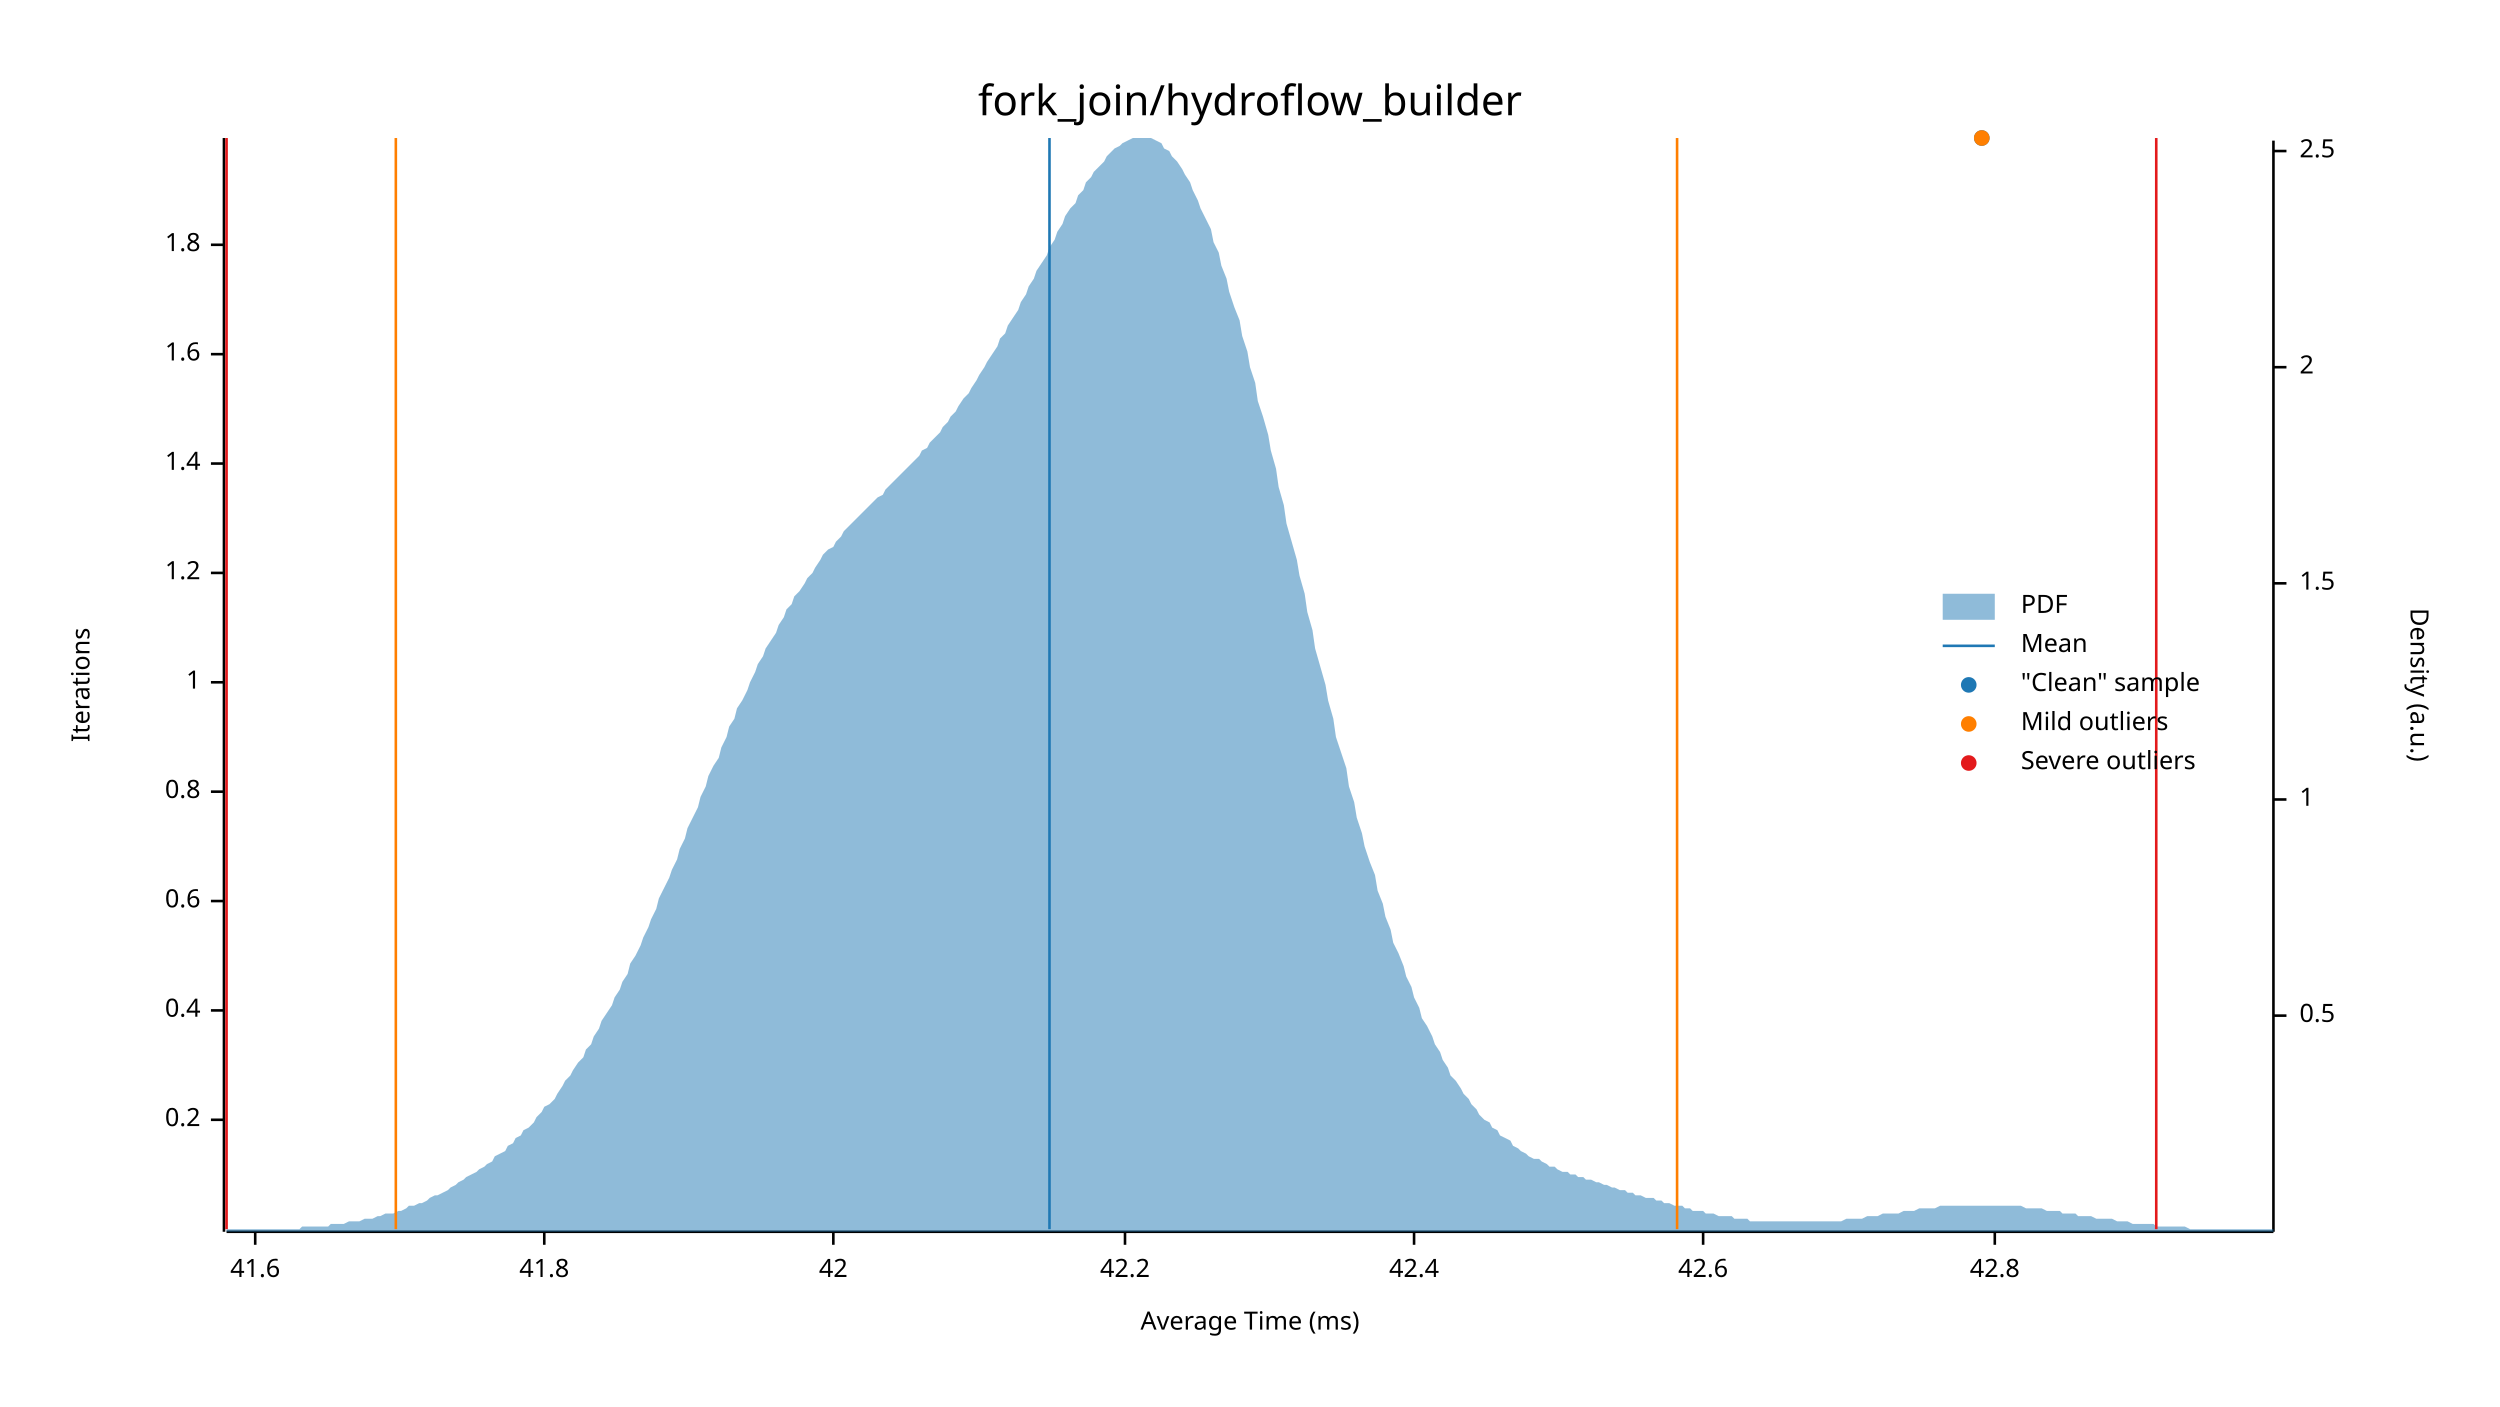
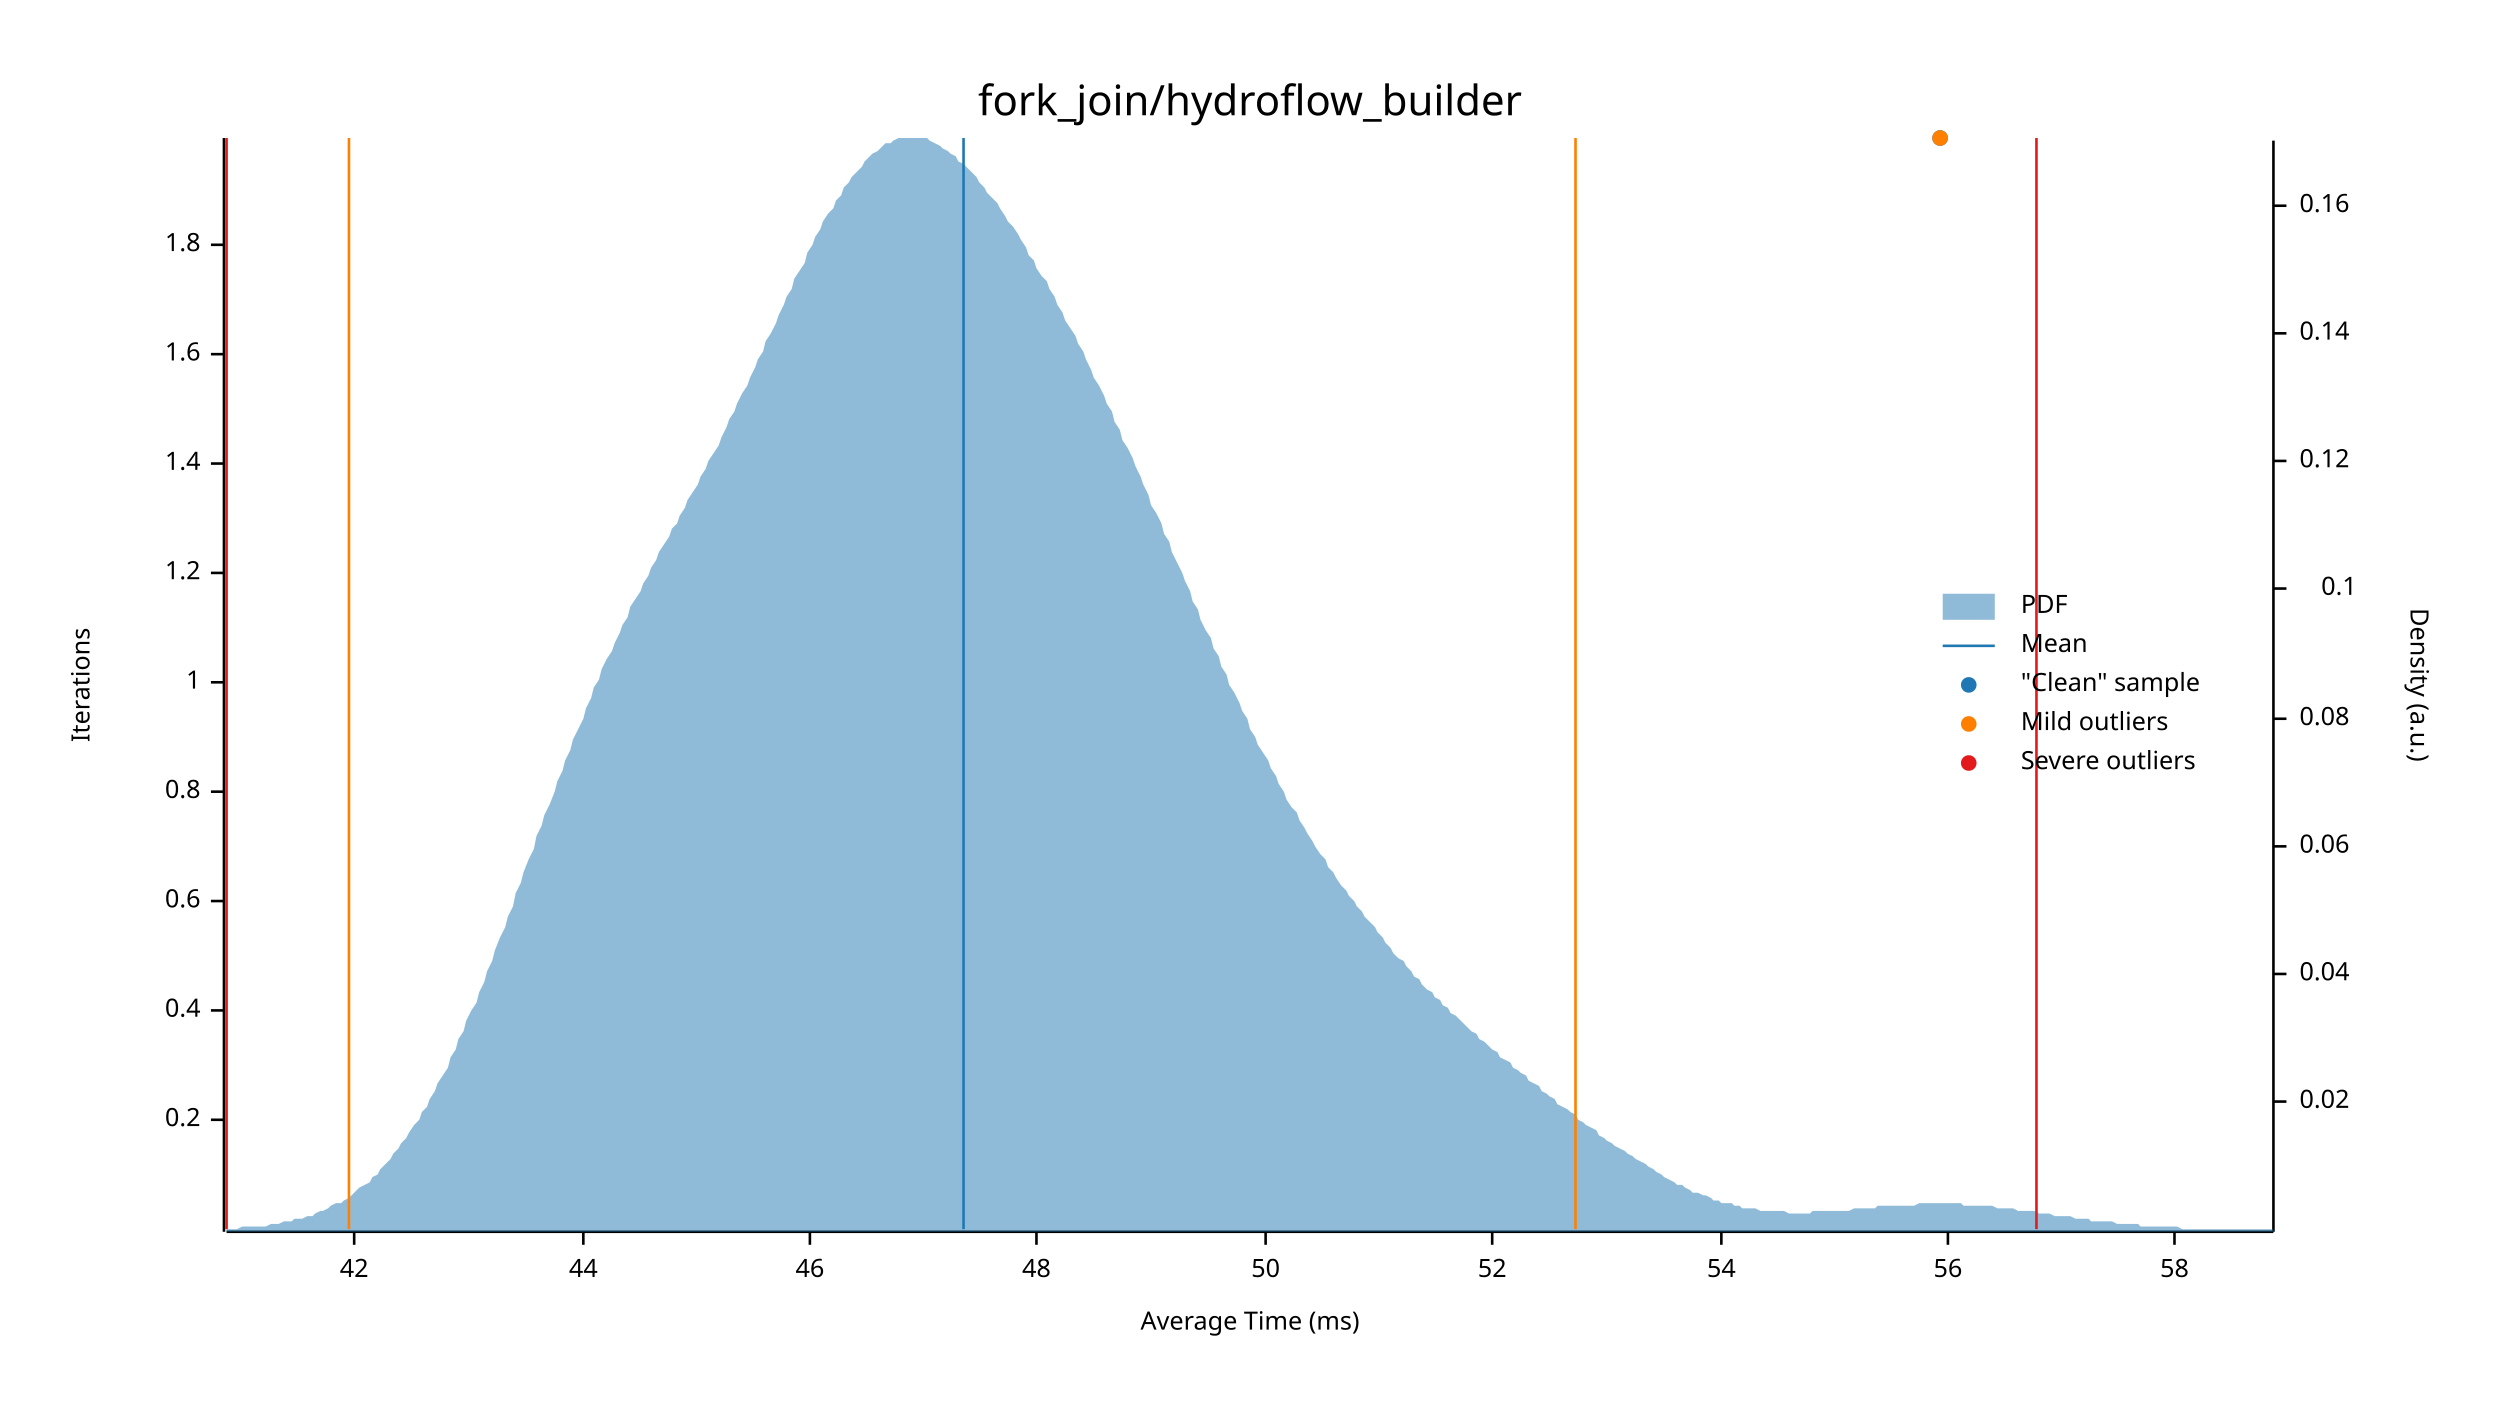
<svg xmlns="http://www.w3.org/2000/svg" width="960" height="540" viewBox="0 0 960 540">
  <text x="480" y="32" dy="0.76em" text-anchor="middle" font-family="sans-serif" font-size="16.129" opacity="1" fill="#000000">
fork_join/hydroflow_builder
</text>
  <text x="27" y="263" dy="0.76em" text-anchor="middle" font-family="sans-serif" font-size="9.677" opacity="1" fill="#000000" transform="rotate(270, 27, 263)">
Iterations
</text>
  <text x="480" y="513" dy="-0.5ex" text-anchor="middle" font-family="sans-serif" font-size="9.677" opacity="1" fill="#000000">
Average Time (ms)
</text>
  <polyline fill="none" opacity="1" stroke="#000000" stroke-width="1" points="86,53 86,473 " />
  <text x="77" y="430" dy="0.5ex" text-anchor="end" font-family="sans-serif" font-size="9.677" opacity="1" fill="#000000">
0.2
</text>
  <polyline fill="none" opacity="1" stroke="#000000" stroke-width="1" points="81,430 86,430 " />
  <text x="77" y="388" dy="0.5ex" text-anchor="end" font-family="sans-serif" font-size="9.677" opacity="1" fill="#000000">
0.4
</text>
  <polyline fill="none" opacity="1" stroke="#000000" stroke-width="1" points="81,388 86,388 " />
  <text x="77" y="346" dy="0.5ex" text-anchor="end" font-family="sans-serif" font-size="9.677" opacity="1" fill="#000000">
0.6
</text>
  <polyline fill="none" opacity="1" stroke="#000000" stroke-width="1" points="81,346 86,346 " />
  <text x="77" y="304" dy="0.5ex" text-anchor="end" font-family="sans-serif" font-size="9.677" opacity="1" fill="#000000">
0.8
</text>
  <polyline fill="none" opacity="1" stroke="#000000" stroke-width="1" points="81,304 86,304 " />
  <text x="77" y="262" dy="0.5ex" text-anchor="end" font-family="sans-serif" font-size="9.677" opacity="1" fill="#000000">
1
</text>
  <polyline fill="none" opacity="1" stroke="#000000" stroke-width="1" points="81,262 86,262 " />
  <text x="77" y="220" dy="0.5ex" text-anchor="end" font-family="sans-serif" font-size="9.677" opacity="1" fill="#000000">
1.2
</text>
  <polyline fill="none" opacity="1" stroke="#000000" stroke-width="1" points="81,220 86,220 " />
  <text x="77" y="178" dy="0.5ex" text-anchor="end" font-family="sans-serif" font-size="9.677" opacity="1" fill="#000000">
1.4
</text>
  <polyline fill="none" opacity="1" stroke="#000000" stroke-width="1" points="81,178 86,178 " />
  <text x="77" y="136" dy="0.5ex" text-anchor="end" font-family="sans-serif" font-size="9.677" opacity="1" fill="#000000">
1.6
</text>
  <polyline fill="none" opacity="1" stroke="#000000" stroke-width="1" points="81,136 86,136 " />
  <text x="77" y="94" dy="0.5ex" text-anchor="end" font-family="sans-serif" font-size="9.677" opacity="1" fill="#000000">
1.8
</text>
  <polyline fill="none" opacity="1" stroke="#000000" stroke-width="1" points="81,94 86,94 " />
  <polyline fill="none" opacity="1" stroke="#000000" stroke-width="1" points="87,473 873,473 " />
-   <text x="98" y="483" dy="0.76em" text-anchor="middle" font-family="sans-serif" font-size="9.677" opacity="1" fill="#000000">
- 41.6
- </text>
-   <polyline fill="none" opacity="1" stroke="#000000" stroke-width="1" points="98,473 98,478 " />
-   <text x="209" y="483" dy="0.76em" text-anchor="middle" font-family="sans-serif" font-size="9.677" opacity="1" fill="#000000">
- 41.8
- </text>
-   <polyline fill="none" opacity="1" stroke="#000000" stroke-width="1" points="209,473 209,478 " />
-   <text x="320" y="483" dy="0.76em" text-anchor="middle" font-family="sans-serif" font-size="9.677" opacity="1" fill="#000000">
+   <text x="136" y="483" dy="0.76em" text-anchor="middle" font-family="sans-serif" font-size="9.677" opacity="1" fill="#000000">
42
</text>
-   <polyline fill="none" opacity="1" stroke="#000000" stroke-width="1" points="320,473 320,478 " />
-   <text x="432" y="483" dy="0.76em" text-anchor="middle" font-family="sans-serif" font-size="9.677" opacity="1" fill="#000000">
- 42.2
+   <polyline fill="none" opacity="1" stroke="#000000" stroke-width="1" points="136,473 136,478 " />
+   <text x="224" y="483" dy="0.76em" text-anchor="middle" font-family="sans-serif" font-size="9.677" opacity="1" fill="#000000">
+ 44
</text>
-   <polyline fill="none" opacity="1" stroke="#000000" stroke-width="1" points="432,473 432,478 " />
-   <text x="543" y="483" dy="0.76em" text-anchor="middle" font-family="sans-serif" font-size="9.677" opacity="1" fill="#000000">
- 42.4
+   <polyline fill="none" opacity="1" stroke="#000000" stroke-width="1" points="224,473 224,478 " />
+   <text x="311" y="483" dy="0.76em" text-anchor="middle" font-family="sans-serif" font-size="9.677" opacity="1" fill="#000000">
+ 46
</text>
-   <polyline fill="none" opacity="1" stroke="#000000" stroke-width="1" points="543,473 543,478 " />
-   <text x="654" y="483" dy="0.76em" text-anchor="middle" font-family="sans-serif" font-size="9.677" opacity="1" fill="#000000">
- 42.6
+   <polyline fill="none" opacity="1" stroke="#000000" stroke-width="1" points="311,473 311,478 " />
+   <text x="398" y="483" dy="0.76em" text-anchor="middle" font-family="sans-serif" font-size="9.677" opacity="1" fill="#000000">
+ 48
</text>
-   <polyline fill="none" opacity="1" stroke="#000000" stroke-width="1" points="654,473 654,478 " />
-   <text x="766" y="483" dy="0.76em" text-anchor="middle" font-family="sans-serif" font-size="9.677" opacity="1" fill="#000000">
- 42.8
+   <polyline fill="none" opacity="1" stroke="#000000" stroke-width="1" points="398,473 398,478 " />
+   <text x="486" y="483" dy="0.76em" text-anchor="middle" font-family="sans-serif" font-size="9.677" opacity="1" fill="#000000">
+ 50
</text>
-   <polyline fill="none" opacity="1" stroke="#000000" stroke-width="1" points="766,473 766,478 " />
+   <polyline fill="none" opacity="1" stroke="#000000" stroke-width="1" points="486,473 486,478 " />
+   <text x="573" y="483" dy="0.76em" text-anchor="middle" font-family="sans-serif" font-size="9.677" opacity="1" fill="#000000">
+ 52
+ </text>
+   <polyline fill="none" opacity="1" stroke="#000000" stroke-width="1" points="573,473 573,478 " />
+   <text x="661" y="483" dy="0.76em" text-anchor="middle" font-family="sans-serif" font-size="9.677" opacity="1" fill="#000000">
+ 54
+ </text>
+   <polyline fill="none" opacity="1" stroke="#000000" stroke-width="1" points="661,473 661,478 " />
+   <text x="748" y="483" dy="0.76em" text-anchor="middle" font-family="sans-serif" font-size="9.677" opacity="1" fill="#000000">
+ 56
+ </text>
+   <polyline fill="none" opacity="1" stroke="#000000" stroke-width="1" points="748,473 748,478 " />
+   <text x="835" y="483" dy="0.76em" text-anchor="middle" font-family="sans-serif" font-size="9.677" opacity="1" fill="#000000">
+ 58
+ </text>
+   <polyline fill="none" opacity="1" stroke="#000000" stroke-width="1" points="835,473 835,478 " />
  <text x="933" y="263" dy="0.76em" text-anchor="middle" font-family="sans-serif" font-size="9.677" opacity="1" fill="#000000" transform="rotate(90, 933, 263)">
Density (a.u.)
</text>
  <polyline fill="none" opacity="1" stroke="#000000" stroke-width="1" points="873,54 873,473 " />
-   <text x="883" y="390" dy="0.5ex" text-anchor="start" font-family="sans-serif" font-size="9.677" opacity="1" fill="#000000">
- 0.5
+   <text x="883" y="423" dy="0.5ex" text-anchor="start" font-family="sans-serif" font-size="9.677" opacity="1" fill="#000000">
+ 0.02
</text>
-   <polyline fill="none" opacity="1" stroke="#000000" stroke-width="1" points="873,390 878,390 " />
-   <text x="883" y="307" dy="0.5ex" text-anchor="start" font-family="sans-serif" font-size="9.677" opacity="1" fill="#000000">
- 1
+   <polyline fill="none" opacity="1" stroke="#000000" stroke-width="1" points="873,423 878,423 " />
+   <text x="883" y="374" dy="0.5ex" text-anchor="start" font-family="sans-serif" font-size="9.677" opacity="1" fill="#000000">
+ 0.04
</text>
-   <polyline fill="none" opacity="1" stroke="#000000" stroke-width="1" points="873,307 878,307 " />
-   <text x="883" y="224" dy="0.5ex" text-anchor="start" font-family="sans-serif" font-size="9.677" opacity="1" fill="#000000">
- 1.5
+   <polyline fill="none" opacity="1" stroke="#000000" stroke-width="1" points="873,374 878,374 " />
+   <text x="883" y="325" dy="0.5ex" text-anchor="start" font-family="sans-serif" font-size="9.677" opacity="1" fill="#000000">
+ 0.06
</text>
-   <polyline fill="none" opacity="1" stroke="#000000" stroke-width="1" points="873,224 878,224 " />
-   <text x="883" y="141" dy="0.5ex" text-anchor="start" font-family="sans-serif" font-size="9.677" opacity="1" fill="#000000">
- 2
+   <polyline fill="none" opacity="1" stroke="#000000" stroke-width="1" points="873,325 878,325 " />
+   <text x="883" y="276" dy="0.5ex" text-anchor="start" font-family="sans-serif" font-size="9.677" opacity="1" fill="#000000">
+ 0.08
</text>
-   <polyline fill="none" opacity="1" stroke="#000000" stroke-width="1" points="873,141 878,141 " />
-   <text x="883" y="58" dy="0.5ex" text-anchor="start" font-family="sans-serif" font-size="9.677" opacity="1" fill="#000000">
- 2.5
+   <polyline fill="none" opacity="1" stroke="#000000" stroke-width="1" points="873,276 878,276 " />
+   <text x="905" y="226" dy="0.5ex" text-anchor="end" font-family="sans-serif" font-size="9.677" opacity="1" fill="#000000">
+ 0.1
</text>
-   <polyline fill="none" opacity="1" stroke="#000000" stroke-width="1" points="873,58 878,58 " />
-   <polygon opacity="0.5" fill="#1F78B4" points="87,472 88,472 90,472 91,472 93,472 94,472 96,472 98,472 99,472 101,472 102,472 104,472 105,472 107,472 109,472 110,472 112,472 113,472 115,472 116,471 118,471 120,471 121,471 123,471 124,471 126,471 127,470 129,470 131,470 132,470 134,469 135,469 137,469 138,469 140,468 142,468 143,468 145,467 146,467 148,466 150,466 151,466 153,465 154,465 156,464 157,463 159,463 161,462 162,462 164,461 165,460 167,459 168,459 170,458 172,457 173,456 175,455 176,454 178,453 179,452 181,451 183,450 184,449 186,448 187,447 189,446 190,444 192,443 194,442 195,440 197,439 198,437 200,436 201,434 203,433 205,431 206,429 208,427 209,425 211,424 213,422 214,420 216,417 217,415 219,413 220,411 222,408 224,406 225,403 227,401 228,398 230,395 231,392 233,389 235,386 236,383 238,380 239,377 241,374 242,370 244,367 246,363 247,360 249,356 250,353 252,349 253,345 255,341 257,337 258,334 260,330 261,326 263,322 264,318 266,314 268,310 269,306 271,302 272,298 274,294 276,291 277,287 279,283 280,279 282,276 283,272 285,269 287,265 288,262 290,258 291,255 293,252 294,249 296,246 298,243 299,240 301,237 302,234 304,232 305,229 307,227 309,224 310,222 312,220 313,218 315,215 316,213 318,211 320,210 321,208 323,206 324,204 326,202 327,201 329,199 331,197 332,196 334,194 335,193 337,191 339,190 340,188 342,186 343,185 345,183 346,182 348,180 350,178 351,177 353,175 354,173 356,172 357,170 359,168 361,166 362,164 364,162 365,160 367,158 368,156 370,153 372,151 373,149 375,146 376,144 378,141 379,139 381,136 383,133 384,130 386,128 387,125 389,122 391,119 392,116 394,113 395,110 397,107 398,104 400,101 402,98 403,95 405,92 406,89 408,86 409,83 411,80 413,78 414,75 416,73 417,70 419,68 420,66 422,64 424,62 425,60 427,58 428,57 430,56 431,55 433,54 435,53 436,53 438,53 439,53 441,53 442,53 444,54 446,55 447,57 449,58 450,60 452,62 454,65 455,67 457,70 458,73 460,77 461,80 463,84 465,88 466,93 468,97 469,102 471,107 472,112 474,118 476,123 477,129 479,135 480,141 482,147 483,154 485,160 487,167 488,173 490,180 491,187 493,194 494,201 496,208 498,215 499,221 501,228 502,235 504,242 505,249 507,256 509,263 510,269 512,276 513,283 515,289 517,295 518,302 520,308 521,314 523,320 524,325 526,331 528,336 529,342 531,347 532,352 534,357 535,362 537,366 539,371 540,375 542,379 543,383 545,387 546,391 548,394 550,398 551,401 553,404 554,407 556,410 557,413 559,415 561,418 562,420 564,422 565,424 567,426 568,428 570,430 572,431 573,433 575,434 576,436 578,437 580,438 581,440 583,441 584,442 586,443 587,444 589,445 591,445 592,446 594,447 595,448 597,448 598,449 600,450 602,450 603,451 605,451 606,452 608,452 609,453 611,453 613,454 614,454 616,455 617,455 619,456 620,456 622,457 624,457 625,458 627,458 628,459 630,459 632,460 633,460 635,460 636,461 638,461 639,462 641,462 643,463 644,463 646,463 647,464 649,464 650,465 652,465 654,465 655,466 657,466 658,466 660,467 661,467 663,467 665,467 666,468 668,468 669,468 671,468 672,469 674,469 676,469 677,469 679,469 680,469 682,469 683,469 685,469 687,469 688,469 690,469 691,469 693,469 695,469 696,469 698,469 699,469 701,469 702,469 704,469 706,469 707,469 709,468 710,468 712,468 713,468 715,468 717,467 718,467 720,467 721,467 723,466 724,466 726,466 728,466 729,466 731,465 732,465 734,465 735,465 737,464 739,464 740,464 742,464 743,464 745,463 746,463 748,463 750,463 751,463 753,463 754,463 756,463 758,463 759,463 761,463 762,463 764,463 765,463 767,463 769,463 770,463 772,463 773,463 775,463 776,463 778,464 780,464 781,464 783,464 784,464 786,465 787,465 789,465 791,465 792,466 794,466 795,466 797,466 798,467 800,467 802,467 803,467 805,468 806,468 808,468 809,468 811,468 813,469 814,469 816,469 817,469 819,470 821,470 822,470 824,470 825,470 827,470 828,471 830,471 832,471 833,471 835,471 836,471 838,471 839,471 841,472 843,472 844,472 846,472 847,472 849,472 850,472 852,472 854,472 855,472 857,472 858,472 860,472 861,472 863,472 865,472 866,472 868,472 869,472 871,472 873,472 873,473 87,473 " />
-   <polyline fill="none" opacity="1" stroke="#1F78B4" stroke-width="1" points="403,472 403,53 " />
-   <polyline fill="none" opacity="1" stroke="#FF7F00" stroke-width="1" points="152,472 152,53 " />
-   <polyline fill="none" opacity="1" stroke="#FF7F00" stroke-width="1" points="644,472 644,53 " />
+   <polyline fill="none" opacity="1" stroke="#000000" stroke-width="1" points="873,226 878,226 " />
+   <text x="883" y="177" dy="0.5ex" text-anchor="start" font-family="sans-serif" font-size="9.677" opacity="1" fill="#000000">
+ 0.12
+ </text>
+   <polyline fill="none" opacity="1" stroke="#000000" stroke-width="1" points="873,177 878,177 " />
+   <text x="883" y="128" dy="0.5ex" text-anchor="start" font-family="sans-serif" font-size="9.677" opacity="1" fill="#000000">
+ 0.14
+ </text>
+   <polyline fill="none" opacity="1" stroke="#000000" stroke-width="1" points="873,128 878,128 " />
+   <text x="883" y="79" dy="0.5ex" text-anchor="start" font-family="sans-serif" font-size="9.677" opacity="1" fill="#000000">
+ 0.16
+ </text>
+   <polyline fill="none" opacity="1" stroke="#000000" stroke-width="1" points="873,79 878,79 " />
+   <polygon opacity="0.5" fill="#1F78B4" points="87,472 88,472 90,472 91,472 93,471 94,471 96,471 98,471 99,471 101,471 102,471 104,470 105,470 107,470 109,469 110,469 112,469 113,468 115,468 116,468 118,467 120,467 121,466 123,465 124,465 126,464 127,463 129,462 131,462 132,461 134,460 135,459 137,457 138,456 140,455 142,454 143,452 145,451 146,449 148,447 150,445 151,443 153,441 154,439 156,437 157,435 159,432 161,430 162,427 164,425 165,422 167,419 168,416 170,413 172,410 173,406 175,403 176,399 178,396 179,392 181,388 183,385 184,381 186,377 187,373 189,369 190,365 192,360 194,356 195,352 197,348 198,343 200,339 201,335 203,330 205,326 206,321 208,317 209,313 211,309 213,304 214,300 216,296 217,292 219,288 220,284 222,280 224,276 225,272 227,268 228,264 230,261 231,257 233,253 235,250 236,247 238,243 239,240 241,237 242,233 244,230 246,227 247,224 249,221 250,218 252,215 253,212 255,209 257,206 258,203 260,201 261,198 263,195 264,192 266,189 268,186 269,183 271,180 272,177 274,174 276,171 277,168 279,164 280,161 282,158 283,155 285,151 287,148 288,145 290,141 291,138 293,135 294,131 296,128 298,124 299,121 301,117 302,114 304,111 305,107 307,104 309,101 310,97 312,94 313,91 315,88 316,85 318,82 320,80 321,77 323,75 324,72 326,70 327,68 329,66 331,64 332,62 334,60 335,59 337,58 339,56 340,55 342,55 343,54 345,53 346,53 348,53 350,53 351,53 353,53 354,53 356,53 357,54 359,55 361,56 362,57 364,58 365,59 367,60 368,62 370,63 372,65 373,66 375,68 376,70 378,72 379,74 381,76 383,78 384,80 386,83 387,85 389,87 391,90 392,92 394,95 395,98 397,100 398,103 400,106 402,108 403,111 405,114 406,117 408,120 409,123 411,126 413,129 414,132 416,135 417,138 419,142 420,145 422,148 424,152 425,155 427,158 428,162 430,165 431,169 433,172 435,176 436,179 438,183 439,186 441,190 442,194 444,197 446,201 447,205 449,208 450,212 452,216 454,220 455,223 457,227 458,231 460,234 461,238 463,242 465,245 466,249 468,252 469,256 471,259 472,263 474,266 476,270 477,273 479,276 480,280 482,283 483,286 485,289 487,292 488,295 490,298 491,301 493,304 494,307 496,310 498,312 499,315 501,318 502,320 504,323 505,325 507,328 509,330 510,333 512,335 513,337 515,340 517,342 518,344 520,346 521,348 523,350 524,352 526,354 528,356 529,358 531,360 532,362 534,364 535,366 537,368 539,369 540,371 542,373 543,375 545,376 546,378 548,380 550,381 551,383 553,384 554,386 556,387 557,389 559,390 561,392 562,393 564,395 565,396 567,397 568,399 570,400 572,402 573,403 575,404 576,406 578,407 580,408 581,410 583,411 584,412 586,413 587,415 589,416 591,417 592,419 594,420 595,421 597,422 598,424 600,425 602,426 603,427 605,428 606,430 608,431 609,432 611,433 613,434 614,436 616,437 617,438 619,439 620,440 622,441 624,442 625,443 627,444 628,445 630,446 632,447 633,448 635,449 636,450 638,451 639,452 641,453 643,454 644,455 646,455 647,456 649,457 650,458 652,458 654,459 655,459 657,460 658,461 660,461 661,462 663,462 665,462 666,463 668,463 669,464 671,464 672,464 674,464 676,465 677,465 679,465 680,465 682,465 683,465 685,465 687,466 688,466 690,466 691,466 693,466 695,466 696,465 698,465 699,465 701,465 702,465 704,465 706,465 707,465 709,465 710,465 712,464 713,464 715,464 717,464 718,464 720,464 721,463 723,463 724,463 726,463 728,463 729,463 731,463 732,463 734,463 735,463 737,462 739,462 740,462 742,462 743,462 745,462 746,462 748,462 750,462 751,462 753,462 754,463 756,463 758,463 759,463 761,463 762,463 764,463 765,463 767,464 769,464 770,464 772,464 773,464 775,465 776,465 778,465 780,465 781,465 783,466 784,466 786,466 787,466 789,467 791,467 792,467 794,467 795,467 797,468 798,468 800,468 802,468 803,469 805,469 806,469 808,469 809,469 811,469 813,470 814,470 816,470 817,470 819,470 821,470 822,471 824,471 825,471 827,471 828,471 830,471 832,471 833,471 835,471 836,471 838,472 839,472 841,472 843,472 844,472 846,472 847,472 849,472 850,472 852,472 854,472 855,472 857,472 858,472 860,472 861,472 863,472 865,472 866,472 868,472 869,472 871,472 873,472 873,473 87,473 " />
+   <polyline fill="none" opacity="1" stroke="#1F78B4" stroke-width="1" points="370,472 370,53 " />
+   <polyline fill="none" opacity="1" stroke="#FF7F00" stroke-width="1" points="134,472 134,53 " />
+   <polyline fill="none" opacity="1" stroke="#FF7F00" stroke-width="1" points="605,472 605,53 " />
  <polyline fill="none" opacity="1" stroke="#E31A1C" stroke-width="1" points="87,472 87,53 " />
-   <polyline fill="none" opacity="1" stroke="#E31A1C" stroke-width="1" points="828,472 828,53 " />
-   <circle cx="761" cy="53" r="3" opacity="1" fill="#1F78B4" stroke="none" stroke-width="1" />
-   <circle cx="761" cy="53" r="3" opacity="1" fill="#FF7F00" stroke="none" stroke-width="1" />
+   <polyline fill="none" opacity="1" stroke="#E31A1C" stroke-width="1" points="782,472 782,53 " />
+   <circle cx="745" cy="53" r="3" opacity="1" fill="#1F78B4" stroke="none" stroke-width="1" />
+   <circle cx="745" cy="53" r="3" opacity="1" fill="#FF7F00" stroke="none" stroke-width="1" />
  <text x="776" y="228" dy="0.76em" text-anchor="start" font-family="sans-serif" font-size="9.677" opacity="1" fill="#000000">
PDF
</text>
  <text x="776" y="243" dy="0.76em" text-anchor="start" font-family="sans-serif" font-size="9.677" opacity="1" fill="#000000">
Mean
</text>
  <text x="776" y="258" dy="0.76em" text-anchor="start" font-family="sans-serif" font-size="9.677" opacity="1" fill="#000000">
"Clean" sample
</text>
  <text x="776" y="273" dy="0.76em" text-anchor="start" font-family="sans-serif" font-size="9.677" opacity="1" fill="#000000">
Mild outliers
</text>
  <text x="776" y="288" dy="0.76em" text-anchor="start" font-family="sans-serif" font-size="9.677" opacity="1" fill="#000000">
Severe outliers
</text>
  <rect x="746" y="228" width="20" height="10" opacity="0.5" fill="#1F78B4" stroke="none" />
  <polyline fill="none" opacity="1" stroke="#1F78B4" stroke-width="1" points="746,248 766,248 " />
  <circle cx="756" cy="263" r="3" opacity="1" fill="#1F78B4" stroke="none" stroke-width="1" />
  <circle cx="756" cy="278" r="3" opacity="1" fill="#FF7F00" stroke="none" stroke-width="1" />
  <circle cx="756" cy="293" r="3" opacity="1" fill="#E31A1C" stroke="none" stroke-width="1" />
</svg>
